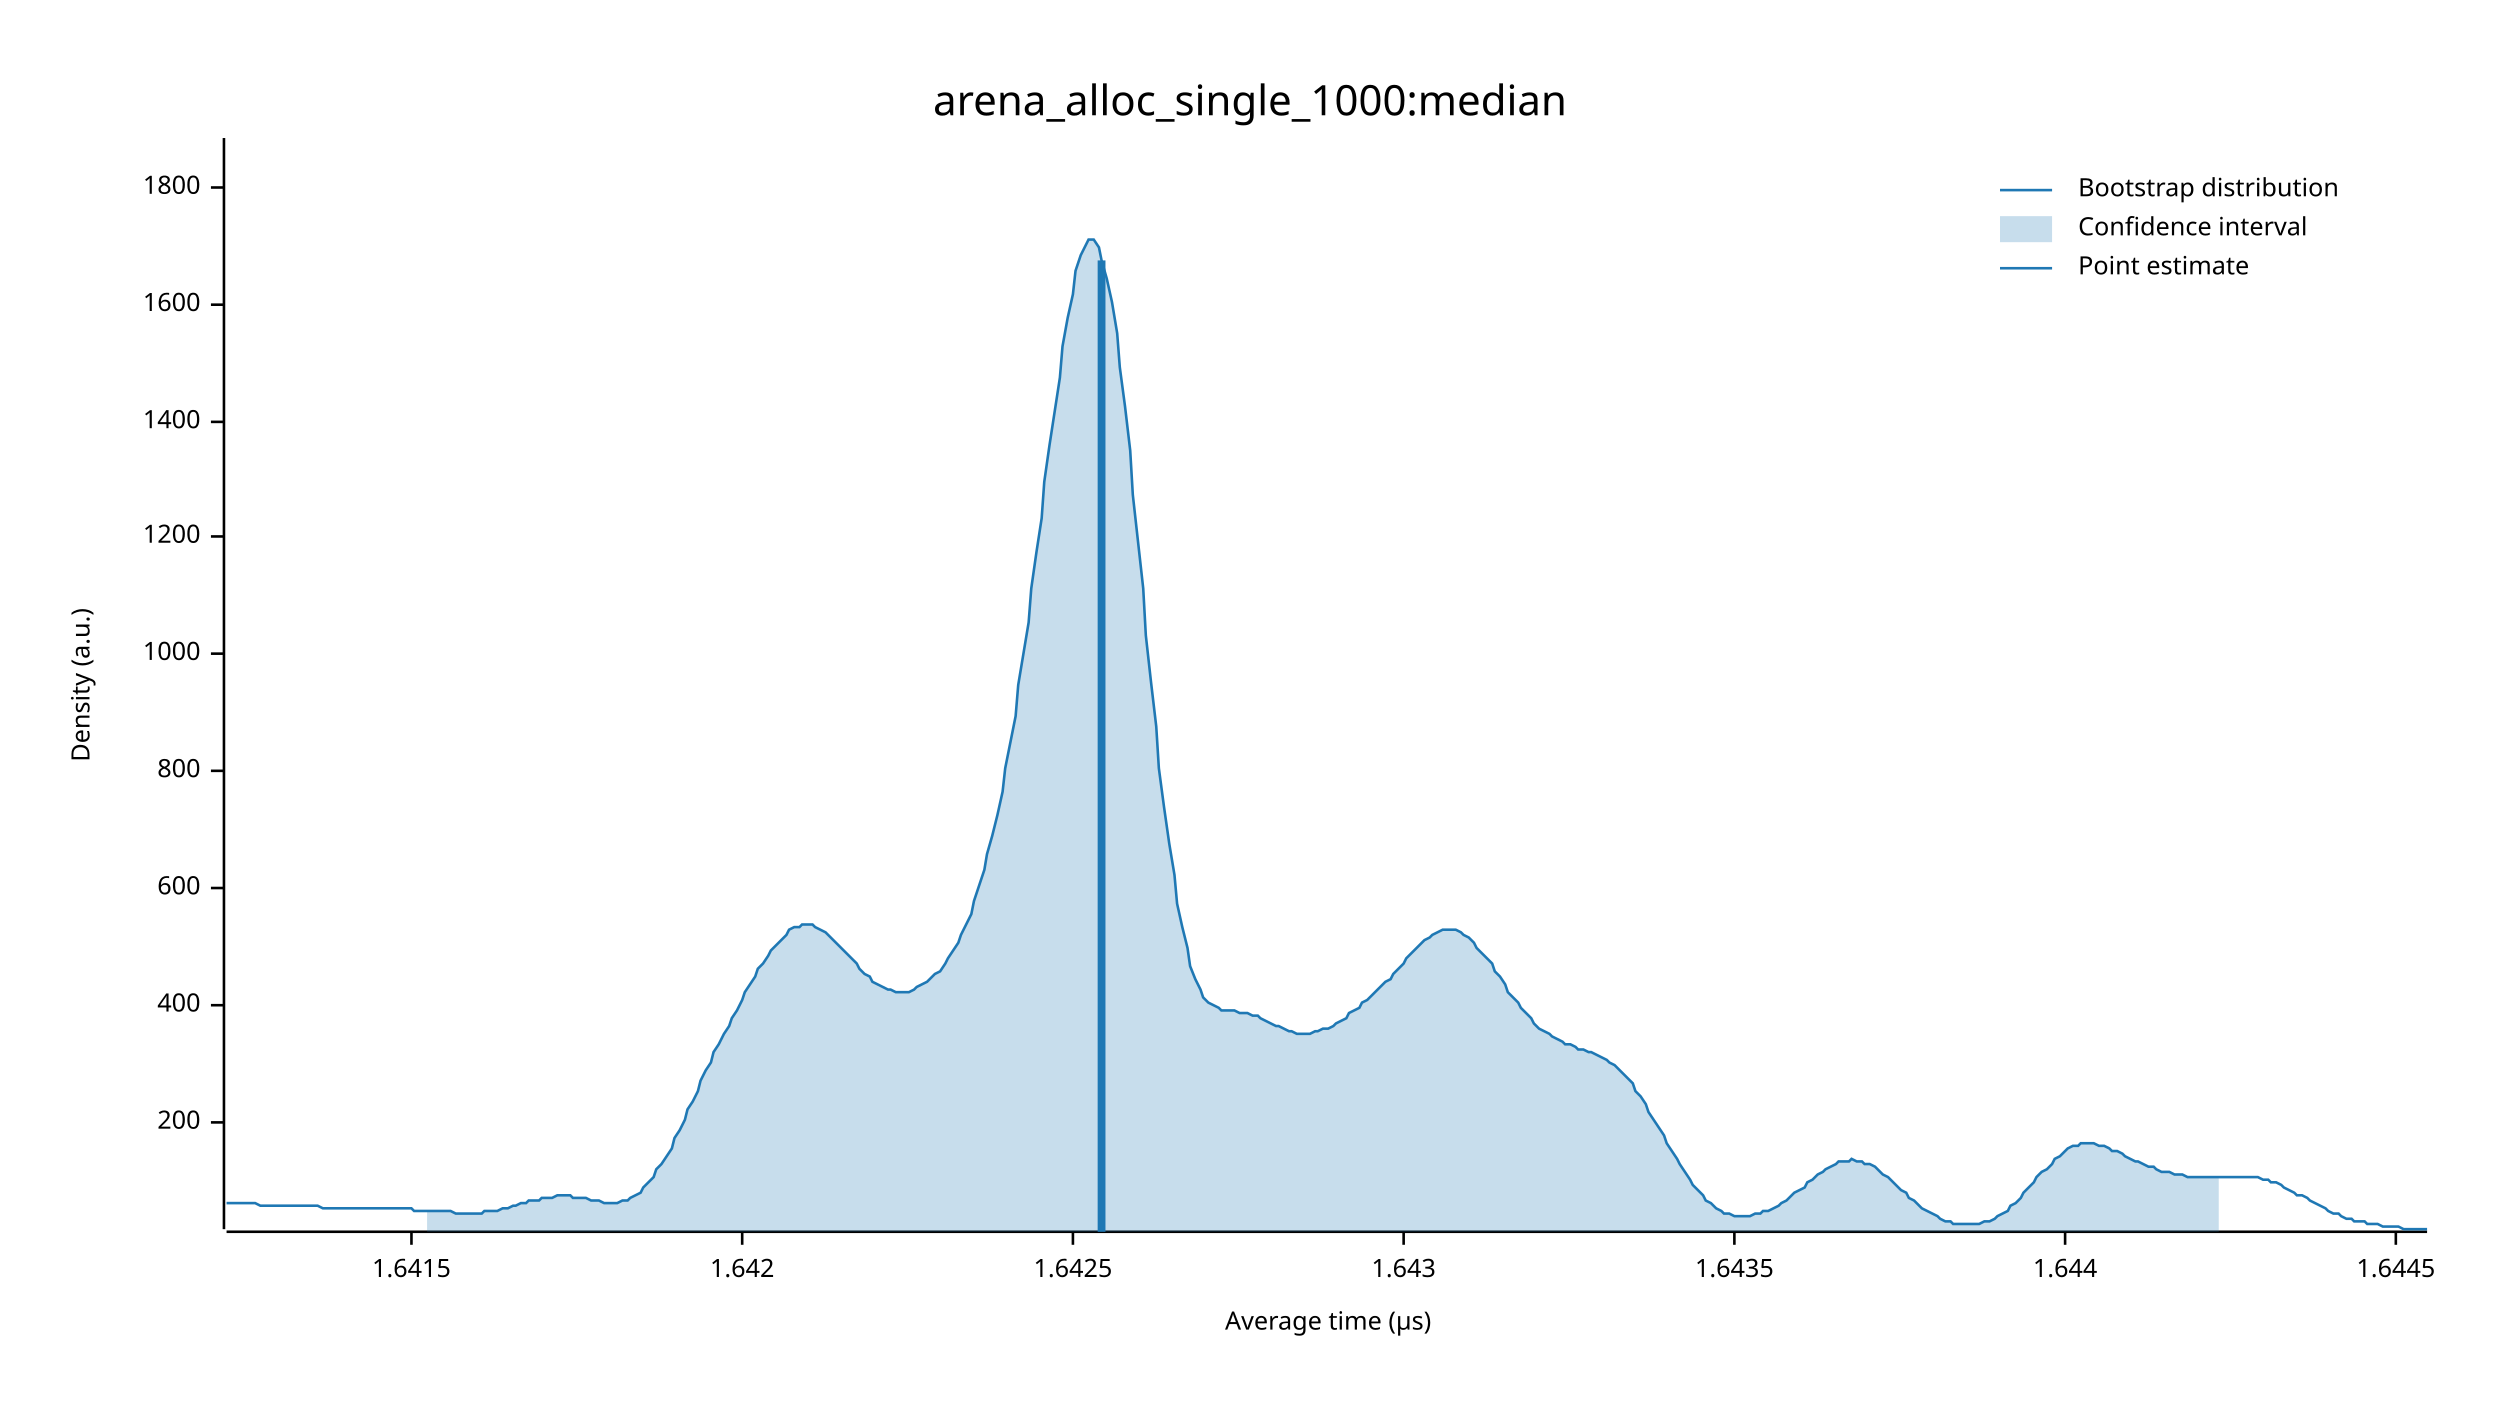
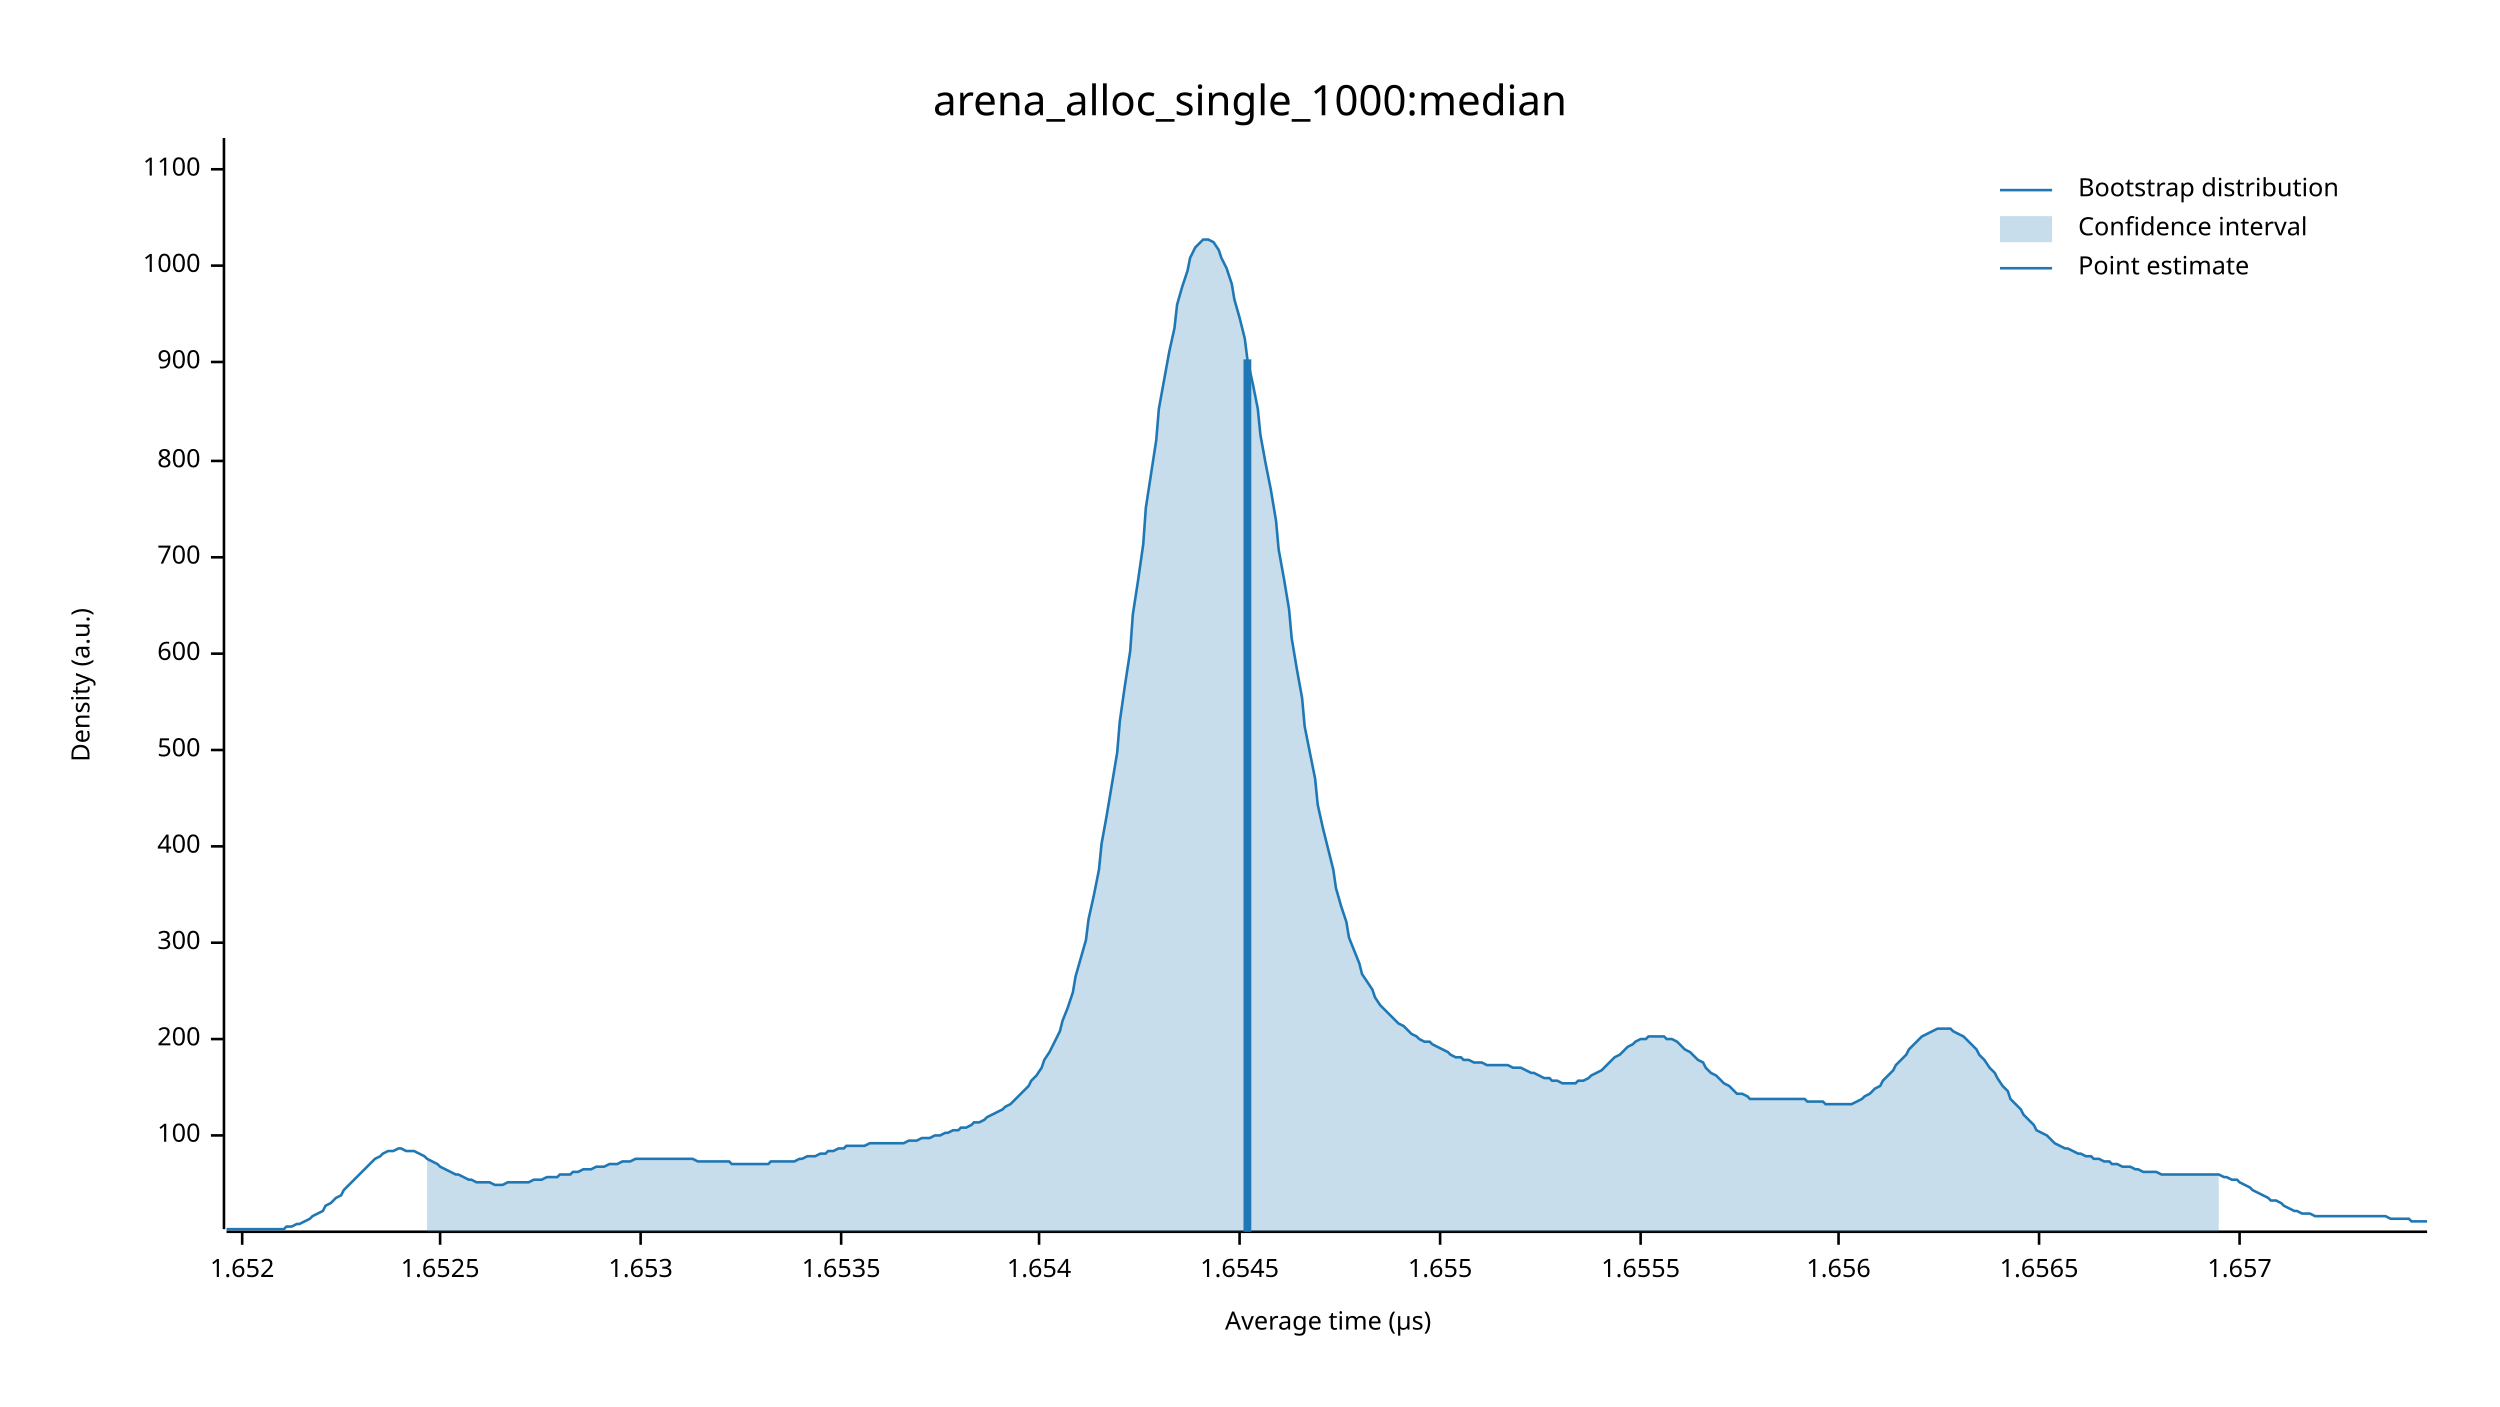
<svg xmlns="http://www.w3.org/2000/svg" width="960" height="540" viewBox="0 0 960 540">
  <text x="480" y="32" dy="0.76em" text-anchor="middle" font-family="sans-serif" font-size="16.129" opacity="1" fill="#000000">
arena_alloc_single_1000:median
</text>
  <text x="27" y="263" dy="0.76em" text-anchor="middle" font-family="sans-serif" font-size="9.677" opacity="1" fill="#000000" transform="rotate(270, 27, 263)">
Density (a.u.)
</text>
  <text x="510" y="513" dy="-0.5ex" text-anchor="middle" font-family="sans-serif" font-size="9.677" opacity="1" fill="#000000">
Average time (µs)
</text>
  <polyline fill="none" opacity="1" stroke="#000000" stroke-width="1" points="86,53 86,472 " />
-   <text x="77" y="431" dy="0.5ex" text-anchor="end" font-family="sans-serif" font-size="9.677" opacity="1" fill="#000000">
+   <text x="77" y="436" dy="0.5ex" text-anchor="end" font-family="sans-serif" font-size="9.677" opacity="1" fill="#000000">
+ 100
+ </text>
+   <polyline fill="none" opacity="1" stroke="#000000" stroke-width="1" points="81,436 86,436 " />
+   <text x="77" y="399" dy="0.5ex" text-anchor="end" font-family="sans-serif" font-size="9.677" opacity="1" fill="#000000">
200
</text>
-   <polyline fill="none" opacity="1" stroke="#000000" stroke-width="1" points="81,431 86,431 " />
-   <text x="77" y="386" dy="0.5ex" text-anchor="end" font-family="sans-serif" font-size="9.677" opacity="1" fill="#000000">
+   <polyline fill="none" opacity="1" stroke="#000000" stroke-width="1" points="81,399 86,399 " />
+   <text x="77" y="362" dy="0.5ex" text-anchor="end" font-family="sans-serif" font-size="9.677" opacity="1" fill="#000000">
+ 300
+ </text>
+   <polyline fill="none" opacity="1" stroke="#000000" stroke-width="1" points="81,362 86,362 " />
+   <text x="77" y="325" dy="0.5ex" text-anchor="end" font-family="sans-serif" font-size="9.677" opacity="1" fill="#000000">
400
</text>
-   <polyline fill="none" opacity="1" stroke="#000000" stroke-width="1" points="81,386 86,386 " />
-   <text x="77" y="341" dy="0.5ex" text-anchor="end" font-family="sans-serif" font-size="9.677" opacity="1" fill="#000000">
+   <polyline fill="none" opacity="1" stroke="#000000" stroke-width="1" points="81,325 86,325 " />
+   <text x="77" y="288" dy="0.5ex" text-anchor="end" font-family="sans-serif" font-size="9.677" opacity="1" fill="#000000">
+ 500
+ </text>
+   <polyline fill="none" opacity="1" stroke="#000000" stroke-width="1" points="81,288 86,288 " />
+   <text x="77" y="251" dy="0.5ex" text-anchor="end" font-family="sans-serif" font-size="9.677" opacity="1" fill="#000000">
600
</text>
-   <polyline fill="none" opacity="1" stroke="#000000" stroke-width="1" points="81,341 86,341 " />
-   <text x="77" y="296" dy="0.5ex" text-anchor="end" font-family="sans-serif" font-size="9.677" opacity="1" fill="#000000">
+   <polyline fill="none" opacity="1" stroke="#000000" stroke-width="1" points="81,251 86,251 " />
+   <text x="77" y="214" dy="0.5ex" text-anchor="end" font-family="sans-serif" font-size="9.677" opacity="1" fill="#000000">
+ 700
+ </text>
+   <polyline fill="none" opacity="1" stroke="#000000" stroke-width="1" points="81,214 86,214 " />
+   <text x="77" y="177" dy="0.5ex" text-anchor="end" font-family="sans-serif" font-size="9.677" opacity="1" fill="#000000">
800
</text>
-   <polyline fill="none" opacity="1" stroke="#000000" stroke-width="1" points="81,296 86,296 " />
-   <text x="77" y="251" dy="0.5ex" text-anchor="end" font-family="sans-serif" font-size="9.677" opacity="1" fill="#000000">
+   <polyline fill="none" opacity="1" stroke="#000000" stroke-width="1" points="81,177 86,177 " />
+   <text x="77" y="139" dy="0.5ex" text-anchor="end" font-family="sans-serif" font-size="9.677" opacity="1" fill="#000000">
+ 900
+ </text>
+   <polyline fill="none" opacity="1" stroke="#000000" stroke-width="1" points="81,139 86,139 " />
+   <text x="77" y="102" dy="0.5ex" text-anchor="end" font-family="sans-serif" font-size="9.677" opacity="1" fill="#000000">
1000
</text>
-   <polyline fill="none" opacity="1" stroke="#000000" stroke-width="1" points="81,251 86,251 " />
-   <text x="77" y="206" dy="0.5ex" text-anchor="end" font-family="sans-serif" font-size="9.677" opacity="1" fill="#000000">
- 1200
+   <polyline fill="none" opacity="1" stroke="#000000" stroke-width="1" points="81,102 86,102 " />
+   <text x="77" y="65" dy="0.5ex" text-anchor="end" font-family="sans-serif" font-size="9.677" opacity="1" fill="#000000">
+ 1100
</text>
-   <polyline fill="none" opacity="1" stroke="#000000" stroke-width="1" points="81,206 86,206 " />
-   <text x="77" y="162" dy="0.5ex" text-anchor="end" font-family="sans-serif" font-size="9.677" opacity="1" fill="#000000">
- 1400
+   <polyline fill="none" opacity="1" stroke="#000000" stroke-width="1" points="81,65 86,65 " />
+   <polyline fill="none" opacity="1" stroke="#000000" stroke-width="1" points="87,473 932,473 " />
+   <text x="93" y="483" dy="0.76em" text-anchor="middle" font-family="sans-serif" font-size="9.677" opacity="1" fill="#000000">
+ 1.652
</text>
-   <polyline fill="none" opacity="1" stroke="#000000" stroke-width="1" points="81,162 86,162 " />
-   <text x="77" y="117" dy="0.5ex" text-anchor="end" font-family="sans-serif" font-size="9.677" opacity="1" fill="#000000">
- 1600
+   <polyline fill="none" opacity="1" stroke="#000000" stroke-width="1" points="93,473 93,478 " />
+   <text x="169" y="483" dy="0.76em" text-anchor="middle" font-family="sans-serif" font-size="9.677" opacity="1" fill="#000000">
+ 1.6525
</text>
-   <polyline fill="none" opacity="1" stroke="#000000" stroke-width="1" points="81,117 86,117 " />
-   <text x="77" y="72" dy="0.5ex" text-anchor="end" font-family="sans-serif" font-size="9.677" opacity="1" fill="#000000">
- 1800
+   <polyline fill="none" opacity="1" stroke="#000000" stroke-width="1" points="169,473 169,478 " />
+   <text x="246" y="483" dy="0.76em" text-anchor="middle" font-family="sans-serif" font-size="9.677" opacity="1" fill="#000000">
+ 1.653
</text>
-   <polyline fill="none" opacity="1" stroke="#000000" stroke-width="1" points="81,72 86,72 " />
-   <polyline fill="none" opacity="1" stroke="#000000" stroke-width="1" points="87,473 932,473 " />
-   <text x="158" y="483" dy="0.76em" text-anchor="middle" font-family="sans-serif" font-size="9.677" opacity="1" fill="#000000">
- 1.6415
+   <polyline fill="none" opacity="1" stroke="#000000" stroke-width="1" points="246,473 246,478 " />
+   <text x="323" y="483" dy="0.76em" text-anchor="middle" font-family="sans-serif" font-size="9.677" opacity="1" fill="#000000">
+ 1.6535
</text>
-   <polyline fill="none" opacity="1" stroke="#000000" stroke-width="1" points="158,473 158,478 " />
-   <text x="285" y="483" dy="0.76em" text-anchor="middle" font-family="sans-serif" font-size="9.677" opacity="1" fill="#000000">
- 1.642
+   <polyline fill="none" opacity="1" stroke="#000000" stroke-width="1" points="323,473 323,478 " />
+   <text x="399" y="483" dy="0.76em" text-anchor="middle" font-family="sans-serif" font-size="9.677" opacity="1" fill="#000000">
+ 1.654
</text>
-   <polyline fill="none" opacity="1" stroke="#000000" stroke-width="1" points="285,473 285,478 " />
-   <text x="412" y="483" dy="0.76em" text-anchor="middle" font-family="sans-serif" font-size="9.677" opacity="1" fill="#000000">
- 1.6425
+   <polyline fill="none" opacity="1" stroke="#000000" stroke-width="1" points="399,473 399,478 " />
+   <text x="476" y="483" dy="0.76em" text-anchor="middle" font-family="sans-serif" font-size="9.677" opacity="1" fill="#000000">
+ 1.6545
</text>
-   <polyline fill="none" opacity="1" stroke="#000000" stroke-width="1" points="412,473 412,478 " />
-   <text x="539" y="483" dy="0.76em" text-anchor="middle" font-family="sans-serif" font-size="9.677" opacity="1" fill="#000000">
- 1.643
+   <polyline fill="none" opacity="1" stroke="#000000" stroke-width="1" points="476,473 476,478 " />
+   <text x="553" y="483" dy="0.76em" text-anchor="middle" font-family="sans-serif" font-size="9.677" opacity="1" fill="#000000">
+ 1.655
</text>
-   <polyline fill="none" opacity="1" stroke="#000000" stroke-width="1" points="539,473 539,478 " />
-   <text x="666" y="483" dy="0.76em" text-anchor="middle" font-family="sans-serif" font-size="9.677" opacity="1" fill="#000000">
- 1.6435
+   <polyline fill="none" opacity="1" stroke="#000000" stroke-width="1" points="553,473 553,478 " />
+   <text x="630" y="483" dy="0.76em" text-anchor="middle" font-family="sans-serif" font-size="9.677" opacity="1" fill="#000000">
+ 1.6555
</text>
-   <polyline fill="none" opacity="1" stroke="#000000" stroke-width="1" points="666,473 666,478 " />
-   <text x="793" y="483" dy="0.76em" text-anchor="middle" font-family="sans-serif" font-size="9.677" opacity="1" fill="#000000">
- 1.644
+   <polyline fill="none" opacity="1" stroke="#000000" stroke-width="1" points="630,473 630,478 " />
+   <text x="706" y="483" dy="0.76em" text-anchor="middle" font-family="sans-serif" font-size="9.677" opacity="1" fill="#000000">
+ 1.656
</text>
-   <polyline fill="none" opacity="1" stroke="#000000" stroke-width="1" points="793,473 793,478 " />
-   <text x="920" y="483" dy="0.76em" text-anchor="middle" font-family="sans-serif" font-size="9.677" opacity="1" fill="#000000">
- 1.6445
+   <polyline fill="none" opacity="1" stroke="#000000" stroke-width="1" points="706,473 706,478 " />
+   <text x="783" y="483" dy="0.76em" text-anchor="middle" font-family="sans-serif" font-size="9.677" opacity="1" fill="#000000">
+ 1.6565
</text>
-   <polyline fill="none" opacity="1" stroke="#000000" stroke-width="1" points="920,473 920,478 " />
-   <polyline fill="none" opacity="1" stroke="#1F78B4" stroke-width="1" points="87,462 88,462 90,462 92,462 93,462 95,462 97,462 98,462 100,463 102,463 103,463 105,463 107,463 109,463 110,463 112,463 114,463 115,463 117,463 119,463 120,463 122,463 124,464 125,464 127,464 129,464 131,464 132,464 134,464 136,464 137,464 139,464 141,464 142,464 144,464 146,464 147,464 149,464 151,464 153,464 154,464 156,464 158,464 159,465 161,465 163,465 164,465 166,465 168,465 169,465 171,465 173,465 175,466 176,466 178,466 180,466 181,466 183,466 185,466 186,465 188,465 190,465 191,465 193,464 195,464 197,463 198,463 200,462 202,462 203,461 205,461 207,461 208,460 210,460 212,460 214,459 215,459 217,459 219,459 220,460 222,460 224,460 225,460 227,461 229,461 230,461 232,462 234,462 236,462 237,462 239,461 241,461 242,460 244,459 246,458 247,456 249,454 251,452 252,449 254,447 256,444 258,441 259,437 261,434 263,430 264,426 266,423 268,419 269,415 271,411 273,408 274,404 276,401 278,397 280,394 281,391 283,388 285,384 286,381 288,378 290,375 291,372 293,370 295,367 296,365 298,363 300,361 302,359 303,357 305,356 307,356 308,355 310,355 312,355 313,356 315,357 317,358 318,359 320,361 322,363 324,365 325,366 327,368 329,370 330,372 332,374 334,375 335,377 337,378 339,379 341,380 342,380 344,381 346,381 347,381 349,381 351,380 352,379 354,378 356,377 357,376 359,374 361,373 363,370 364,368 366,365 368,362 369,359 371,355 373,351 374,346 376,340 378,334 379,328 381,321 383,313 385,304 386,295 388,285 390,275 391,263 393,251 395,239 396,226 398,212 400,199 401,185 403,171 405,158 407,145 408,133 410,122 412,113 413,104 415,98 417,94 418,92 420,92 422,95 423,100 425,107 427,116 429,128 430,141 432,156 434,173 435,190 437,208 439,226 440,244 442,262 444,279 445,295 447,310 449,324 451,336 452,347 454,356 456,364 457,371 459,376 461,380 462,383 464,385 466,386 468,387 469,388 471,388 473,388 474,388 476,389 478,389 479,389 481,390 483,390 484,391 486,392 488,393 490,394 491,394 493,395 495,396 496,396 498,397 500,397 501,397 503,397 505,396 506,396 508,395 510,395 512,394 513,393 515,392 517,391 518,389 520,388 522,387 523,385 525,384 527,382 528,381 530,379 532,377 534,376 535,374 537,372 539,370 540,368 542,366 544,364 545,363 547,361 549,360 550,359 552,358 554,357 556,357 557,357 559,357 561,358 562,359 564,360 566,362 567,364 569,366 571,368 573,370 574,373 576,375 578,378 579,381 581,383 583,385 584,387 586,389 588,391 589,393 591,395 593,396 595,397 596,398 598,399 600,400 601,401 603,401 605,402 606,403 608,403 610,404 611,404 613,405 615,406 617,407 618,408 620,409 622,411 623,412 625,414 627,416 628,419 630,421 632,424 633,427 635,430 637,433 639,436 640,439 642,442 644,445 645,447 647,450 649,453 650,455 652,457 654,459 655,461 657,462 659,464 661,465 662,466 664,466 666,467 667,467 669,467 671,467 672,467 674,466 676,466 677,465 679,465 681,464 683,463 684,462 686,461 688,459 689,458 691,457 693,456 694,454 696,453 698,451 700,450 701,449 703,448 705,447 706,446 708,446 710,446 711,445 713,446 715,446 716,447 718,447 720,448 722,450 723,451 725,452 727,454 728,455 730,457 732,458 733,460 735,461 737,463 738,464 740,465 742,466 744,467 745,468 747,469 749,469 750,470 752,470 754,470 755,470 757,470 759,470 760,470 762,469 764,469 766,468 767,467 769,466 771,465 772,463 774,462 776,460 777,458 779,456 781,454 782,452 784,450 786,449 788,447 789,445 791,444 793,442 794,441 796,440 798,440 799,439 801,439 803,439 804,439 806,440 808,440 810,441 811,442 813,442 815,443 816,444 818,445 820,446 821,446 823,447 825,448 827,448 828,449 830,450 832,450 833,450 835,451 837,451 838,451 840,452 842,452 843,452 845,452 847,452 849,452 850,452 852,452 854,452 855,452 857,452 859,452 860,452 862,452 864,452 865,452 867,452 869,453 871,453 872,454 874,454 876,455 877,456 879,457 881,458 882,459 884,459 886,460 887,461 889,462 891,463 893,464 894,465 896,466 898,466 899,467 901,468 903,468 904,469 906,469 908,469 909,470 911,470 913,470 915,471 916,471 918,471 920,471 921,471 923,472 925,472 926,472 928,472 930,472 932,472 " />
-   <polygon opacity="0.25" fill="#1F78B4" points="164,465 166,465 168,465 169,465 171,465 173,465 175,466 176,466 178,466 180,466 181,466 183,466 185,466 186,465 188,465 190,465 191,465 193,464 195,464 197,463 198,463 200,462 202,462 203,461 205,461 207,461 208,460 210,460 212,460 214,459 215,459 217,459 219,459 220,460 222,460 224,460 225,460 227,461 229,461 230,461 232,462 234,462 236,462 237,462 239,461 241,461 242,460 244,459 246,458 247,456 249,454 251,452 252,449 254,447 256,444 258,441 259,437 261,434 263,430 264,426 266,423 268,419 269,415 271,411 273,408 274,404 276,401 278,397 280,394 281,391 283,388 285,384 286,381 288,378 290,375 291,372 293,370 295,367 296,365 298,363 300,361 302,359 303,357 305,356 307,356 308,355 310,355 312,355 313,356 315,357 317,358 318,359 320,361 322,363 324,365 325,366 327,368 329,370 330,372 332,374 334,375 335,377 337,378 339,379 341,380 342,380 344,381 346,381 347,381 349,381 351,380 352,379 354,378 356,377 357,376 359,374 361,373 363,370 364,368 366,365 368,362 369,359 371,355 373,351 374,346 376,340 378,334 379,328 381,321 383,313 385,304 386,295 388,285 390,275 391,263 393,251 395,239 396,226 398,212 400,199 401,185 403,171 405,158 407,145 408,133 410,122 412,113 413,104 415,98 417,94 418,92 420,92 422,95 423,100 425,107 427,116 429,128 430,141 432,156 434,173 435,190 437,208 439,226 440,244 442,262 444,279 445,295 447,310 449,324 451,336 452,347 454,356 456,364 457,371 459,376 461,380 462,383 464,385 466,386 468,387 469,388 471,388 473,388 474,388 476,389 478,389 479,389 481,390 483,390 484,391 486,392 488,393 490,394 491,394 493,395 495,396 496,396 498,397 500,397 501,397 503,397 505,396 506,396 508,395 510,395 512,394 513,393 515,392 517,391 518,389 520,388 522,387 523,385 525,384 527,382 528,381 530,379 532,377 534,376 535,374 537,372 539,370 540,368 542,366 544,364 545,363 547,361 549,360 550,359 552,358 554,357 556,357 557,357 559,357 561,358 562,359 564,360 566,362 567,364 569,366 571,368 573,370 574,373 576,375 578,378 579,381 581,383 583,385 584,387 586,389 588,391 589,393 591,395 593,396 595,397 596,398 598,399 600,400 601,401 603,401 605,402 606,403 608,403 610,404 611,404 613,405 615,406 617,407 618,408 620,409 622,411 623,412 625,414 627,416 628,419 630,421 632,424 633,427 635,430 637,433 639,436 640,439 642,442 644,445 645,447 647,450 649,453 650,455 652,457 654,459 655,461 657,462 659,464 661,465 662,466 664,466 666,467 667,467 669,467 671,467 672,467 674,466 676,466 677,465 679,465 681,464 683,463 684,462 686,461 688,459 689,458 691,457 693,456 694,454 696,453 698,451 700,450 701,449 703,448 705,447 706,446 708,446 710,446 711,445 713,446 715,446 716,447 718,447 720,448 722,450 723,451 725,452 727,454 728,455 730,457 732,458 733,460 735,461 737,463 738,464 740,465 742,466 744,467 745,468 747,469 749,469 750,470 752,470 754,470 755,470 757,470 759,470 760,470 762,469 764,469 766,468 767,467 769,466 771,465 772,463 774,462 776,460 777,458 779,456 781,454 782,452 784,450 786,449 788,447 789,445 791,444 793,442 794,441 796,440 798,440 799,439 801,439 803,439 804,439 806,440 808,440 810,441 811,442 813,442 815,443 816,444 818,445 820,446 821,446 823,447 825,448 827,448 828,449 830,450 832,450 833,450 835,451 837,451 838,451 840,452 842,452 843,452 845,452 847,452 849,452 850,452 852,452 852,473 164,473 " />
-   <polyline fill="none" opacity="1" stroke="#1F78B4" stroke-width="3" points="423,473 423,100 " />
+   <polyline fill="none" opacity="1" stroke="#000000" stroke-width="1" points="783,473 783,478 " />
+   <text x="860" y="483" dy="0.76em" text-anchor="middle" font-family="sans-serif" font-size="9.677" opacity="1" fill="#000000">
+ 1.657
+ </text>
+   <polyline fill="none" opacity="1" stroke="#000000" stroke-width="1" points="860,473 860,478 " />
+   <polyline fill="none" opacity="1" stroke="#1F78B4" stroke-width="1" points="87,472 88,472 90,472 92,472 93,472 95,472 97,472 98,472 100,472 102,472 103,472 105,472 107,472 109,472 110,471 112,471 114,470 115,470 117,469 119,468 120,467 122,466 124,465 125,463 127,462 129,460 131,459 132,457 134,455 136,453 137,452 139,450 141,448 142,447 144,445 146,444 147,443 149,442 151,442 153,441 154,441 156,442 158,442 159,442 161,443 163,444 164,445 166,446 168,447 169,448 171,449 173,450 175,451 176,451 178,452 180,453 181,453 183,454 185,454 186,454 188,454 190,455 191,455 193,455 195,454 197,454 198,454 200,454 202,454 203,454 205,453 207,453 208,453 210,452 212,452 214,452 215,451 217,451 219,451 220,450 222,450 224,449 225,449 227,449 229,448 230,448 232,448 234,447 236,447 237,447 239,446 241,446 242,446 244,445 246,445 247,445 249,445 251,445 252,445 254,445 256,445 258,445 259,445 261,445 263,445 264,445 266,445 268,446 269,446 271,446 273,446 274,446 276,446 278,446 280,446 281,447 283,447 285,447 286,447 288,447 290,447 291,447 293,447 295,447 296,446 298,446 300,446 302,446 303,446 305,446 307,445 308,445 310,444 312,444 313,444 315,443 317,443 318,442 320,442 322,441 324,441 325,440 327,440 329,440 330,440 332,440 334,439 335,439 337,439 339,439 341,439 342,439 344,439 346,439 347,439 349,438 351,438 352,438 354,437 356,437 357,437 359,436 361,436 363,435 364,435 366,434 368,434 369,433 371,433 373,432 374,431 376,431 378,430 379,429 381,428 383,427 385,426 386,425 388,424 390,422 391,421 393,419 395,417 396,415 398,413 400,410 401,407 403,404 405,400 407,396 408,392 410,387 412,381 413,375 415,368 417,361 418,353 420,344 422,334 423,324 425,313 427,301 429,289 430,277 432,263 434,250 435,236 437,223 439,209 440,195 442,182 444,169 445,157 447,146 449,135 451,126 452,117 454,110 456,104 457,99 459,95 461,93 462,92 464,92 466,93 468,96 469,99 471,103 473,109 474,115 476,122 478,130 479,138 481,147 483,157 484,167 486,178 488,188 490,200 491,211 493,222 495,234 496,245 498,257 500,268 501,279 503,289 505,299 506,309 508,318 510,326 512,334 513,341 515,348 517,354 518,360 520,365 522,370 523,374 525,377 527,380 528,383 530,386 532,388 534,390 535,391 537,393 539,394 540,395 542,397 544,398 545,399 547,400 549,400 550,401 552,402 554,403 556,404 557,405 559,406 561,406 562,407 564,407 566,408 567,408 569,408 571,409 573,409 574,409 576,409 578,409 579,409 581,410 583,410 584,410 586,411 588,412 589,412 591,413 593,414 595,414 596,415 598,415 600,416 601,416 603,416 605,416 606,415 608,415 610,414 611,413 613,412 615,411 617,409 618,408 620,406 622,405 623,404 625,402 627,401 628,400 630,399 632,399 633,398 635,398 637,398 639,398 640,399 642,399 644,400 645,401 647,403 649,404 650,405 652,407 654,408 655,410 657,412 659,413 661,415 662,416 664,417 666,419 667,420 669,420 671,421 672,422 674,422 676,422 677,422 679,422 681,422 683,422 684,422 686,422 688,422 689,422 691,422 693,422 694,423 696,423 698,423 700,423 701,424 703,424 705,424 706,424 708,424 710,424 711,424 713,423 715,422 716,421 718,420 720,418 722,417 723,415 725,413 727,411 728,409 730,407 732,405 733,403 735,401 737,399 738,398 740,397 742,396 744,395 745,395 747,395 749,395 750,396 752,397 754,398 755,399 757,401 759,403 760,405 762,407 764,410 766,412 767,414 769,417 771,419 772,422 774,424 776,426 777,428 779,430 781,432 782,434 784,435 786,436 788,438 789,439 791,440 793,441 794,441 796,442 798,443 799,443 801,444 803,444 804,445 806,445 808,446 810,446 811,447 813,447 815,448 816,448 818,448 820,449 821,449 823,450 825,450 827,450 828,450 830,451 832,451 833,451 835,451 837,451 838,451 840,451 842,451 843,451 845,451 847,451 849,451 850,451 852,451 854,452 855,452 857,453 859,453 860,454 862,455 864,456 865,457 867,458 869,459 871,460 872,461 874,461 876,462 877,463 879,464 881,465 882,465 884,466 886,466 887,466 889,467 891,467 893,467 894,467 896,467 898,467 899,467 901,467 903,467 904,467 906,467 908,467 909,467 911,467 913,467 915,467 916,467 918,468 920,468 921,468 923,468 925,468 926,469 928,469 930,469 932,469 " />
+   <polygon opacity="0.25" fill="#1F78B4" points="164,445 166,446 168,447 169,448 171,449 173,450 175,451 176,451 178,452 180,453 181,453 183,454 185,454 186,454 188,454 190,455 191,455 193,455 195,454 197,454 198,454 200,454 202,454 203,454 205,453 207,453 208,453 210,452 212,452 214,452 215,451 217,451 219,451 220,450 222,450 224,449 225,449 227,449 229,448 230,448 232,448 234,447 236,447 237,447 239,446 241,446 242,446 244,445 246,445 247,445 249,445 251,445 252,445 254,445 256,445 258,445 259,445 261,445 263,445 264,445 266,445 268,446 269,446 271,446 273,446 274,446 276,446 278,446 280,446 281,447 283,447 285,447 286,447 288,447 290,447 291,447 293,447 295,447 296,446 298,446 300,446 302,446 303,446 305,446 307,445 308,445 310,444 312,444 313,444 315,443 317,443 318,442 320,442 322,441 324,441 325,440 327,440 329,440 330,440 332,440 334,439 335,439 337,439 339,439 341,439 342,439 344,439 346,439 347,439 349,438 351,438 352,438 354,437 356,437 357,437 359,436 361,436 363,435 364,435 366,434 368,434 369,433 371,433 373,432 374,431 376,431 378,430 379,429 381,428 383,427 385,426 386,425 388,424 390,422 391,421 393,419 395,417 396,415 398,413 400,410 401,407 403,404 405,400 407,396 408,392 410,387 412,381 413,375 415,368 417,361 418,353 420,344 422,334 423,324 425,313 427,301 429,289 430,277 432,263 434,250 435,236 437,223 439,209 440,195 442,182 444,169 445,157 447,146 449,135 451,126 452,117 454,110 456,104 457,99 459,95 461,93 462,92 464,92 466,93 468,96 469,99 471,103 473,109 474,115 476,122 478,130 479,138 481,147 483,157 484,167 486,178 488,188 490,200 491,211 493,222 495,234 496,245 498,257 500,268 501,279 503,289 505,299 506,309 508,318 510,326 512,334 513,341 515,348 517,354 518,360 520,365 522,370 523,374 525,377 527,380 528,383 530,386 532,388 534,390 535,391 537,393 539,394 540,395 542,397 544,398 545,399 547,400 549,400 550,401 552,402 554,403 556,404 557,405 559,406 561,406 562,407 564,407 566,408 567,408 569,408 571,409 573,409 574,409 576,409 578,409 579,409 581,410 583,410 584,410 586,411 588,412 589,412 591,413 593,414 595,414 596,415 598,415 600,416 601,416 603,416 605,416 606,415 608,415 610,414 611,413 613,412 615,411 617,409 618,408 620,406 622,405 623,404 625,402 627,401 628,400 630,399 632,399 633,398 635,398 637,398 639,398 640,399 642,399 644,400 645,401 647,403 649,404 650,405 652,407 654,408 655,410 657,412 659,413 661,415 662,416 664,417 666,419 667,420 669,420 671,421 672,422 674,422 676,422 677,422 679,422 681,422 683,422 684,422 686,422 688,422 689,422 691,422 693,422 694,423 696,423 698,423 700,423 701,424 703,424 705,424 706,424 708,424 710,424 711,424 713,423 715,422 716,421 718,420 720,418 722,417 723,415 725,413 727,411 728,409 730,407 732,405 733,403 735,401 737,399 738,398 740,397 742,396 744,395 745,395 747,395 749,395 750,396 752,397 754,398 755,399 757,401 759,403 760,405 762,407 764,410 766,412 767,414 769,417 771,419 772,422 774,424 776,426 777,428 779,430 781,432 782,434 784,435 786,436 788,438 789,439 791,440 793,441 794,441 796,442 798,443 799,443 801,444 803,444 804,445 806,445 808,446 810,446 811,447 813,447 815,448 816,448 818,448 820,449 821,449 823,450 825,450 827,450 828,450 830,451 832,451 833,451 835,451 837,451 838,451 840,451 842,451 843,451 845,451 847,451 849,451 850,451 852,451 852,473 164,473 " />
+   <polyline fill="none" opacity="1" stroke="#1F78B4" stroke-width="3" points="479,473 479,138 " />
  <text x="798" y="68" dy="0.76em" text-anchor="start" font-family="sans-serif" font-size="9.677" opacity="1" fill="#000000">
Bootstrap distribution
</text>
  <text x="798" y="83" dy="0.76em" text-anchor="start" font-family="sans-serif" font-size="9.677" opacity="1" fill="#000000">
Confidence interval
</text>
  <text x="798" y="98" dy="0.76em" text-anchor="start" font-family="sans-serif" font-size="9.677" opacity="1" fill="#000000">
Point estimate
</text>
  <polyline fill="none" opacity="1" stroke="#1F78B4" stroke-width="1" points="768,73 788,73 " />
  <rect x="768" y="83" width="20" height="10" opacity="0.25" fill="#1F78B4" stroke="none" />
  <polyline fill="none" opacity="1" stroke="#1F78B4" stroke-width="1" points="768,103 788,103 " />
</svg>
